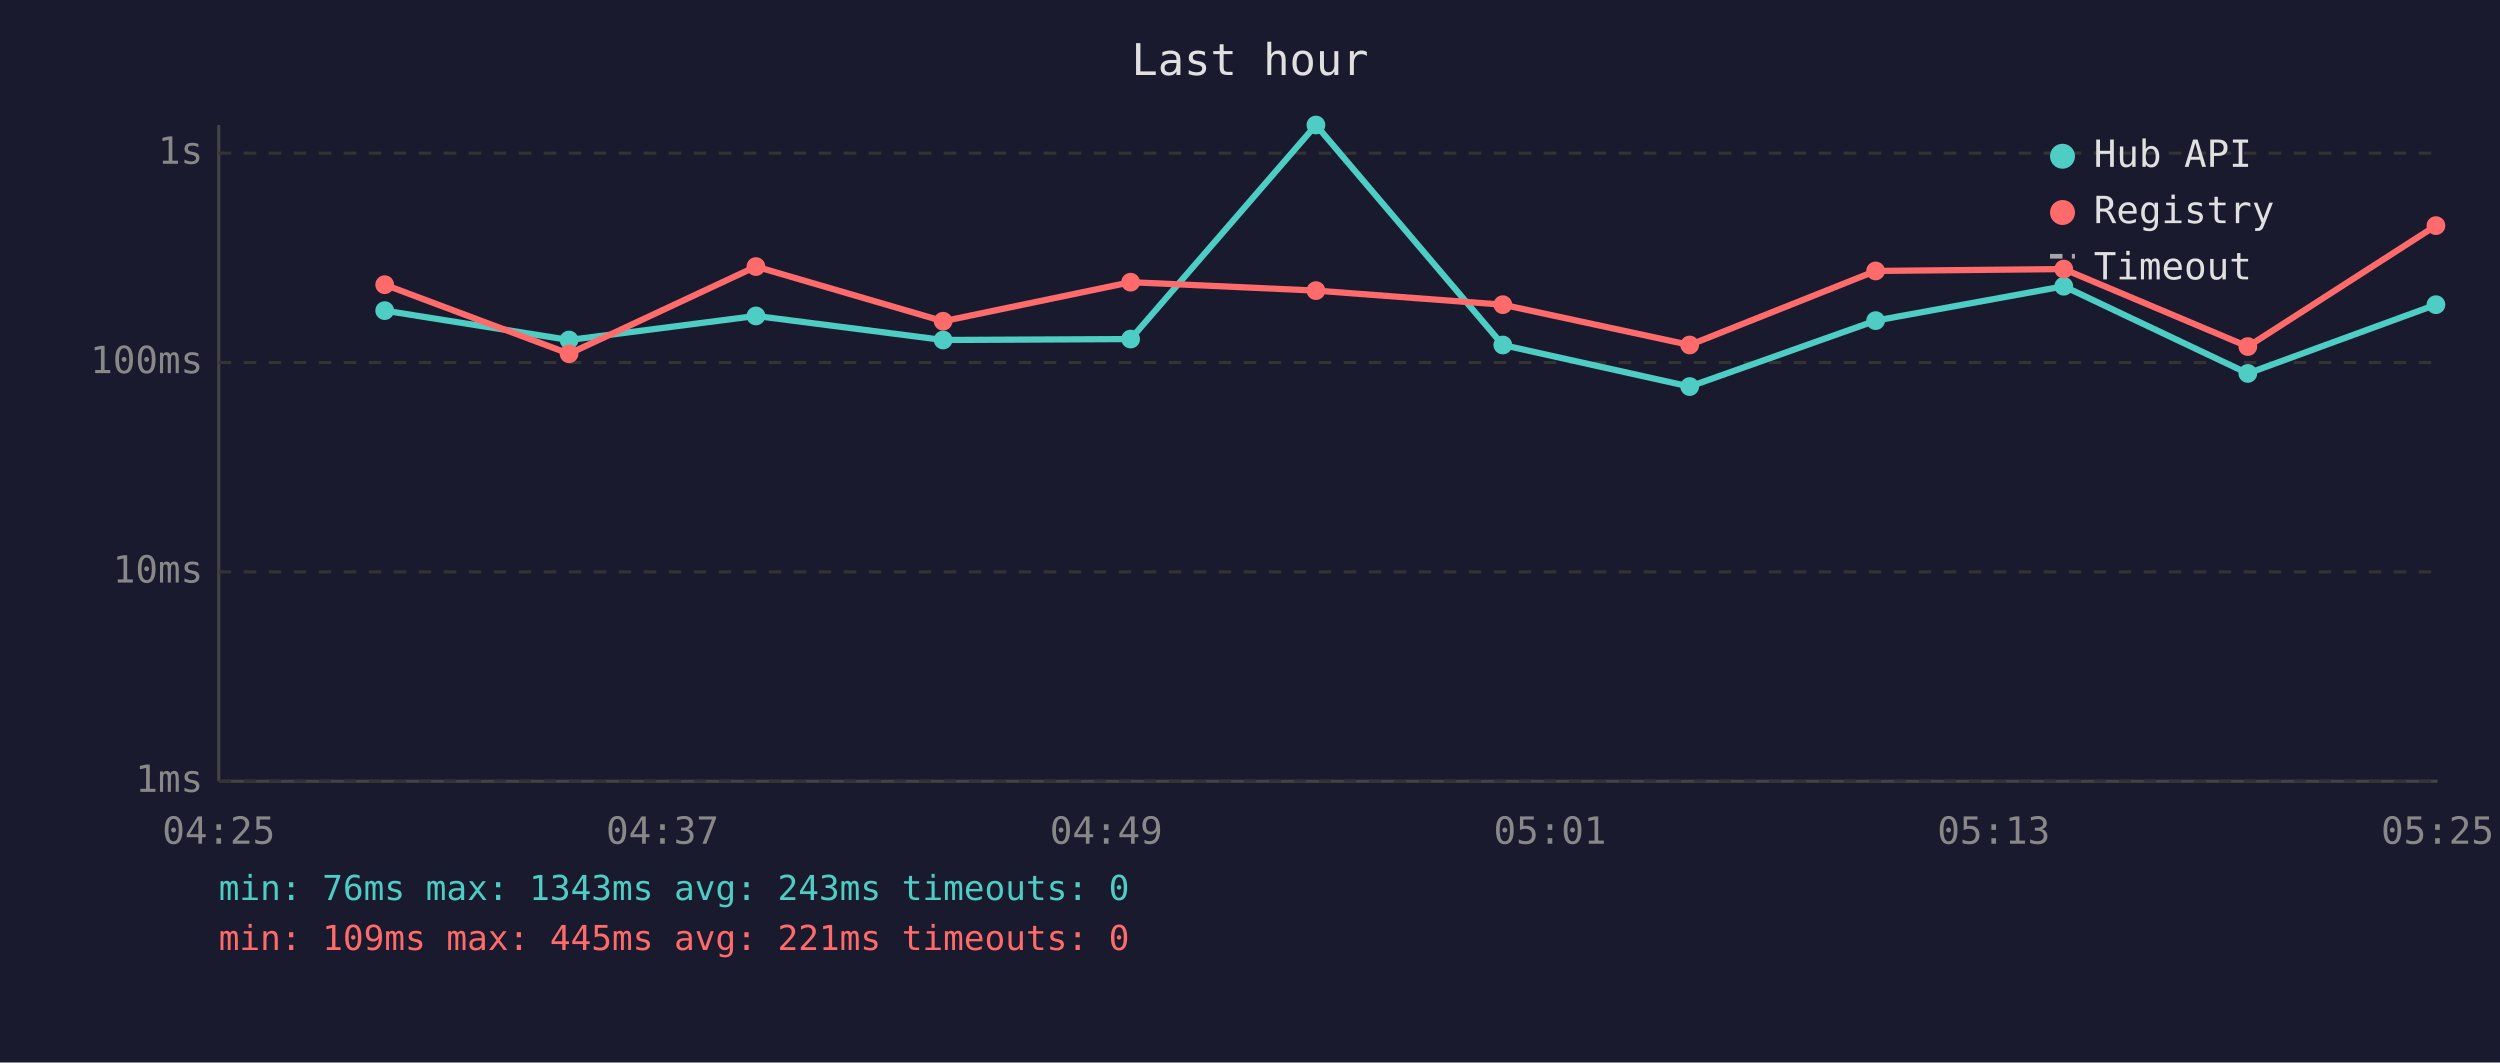
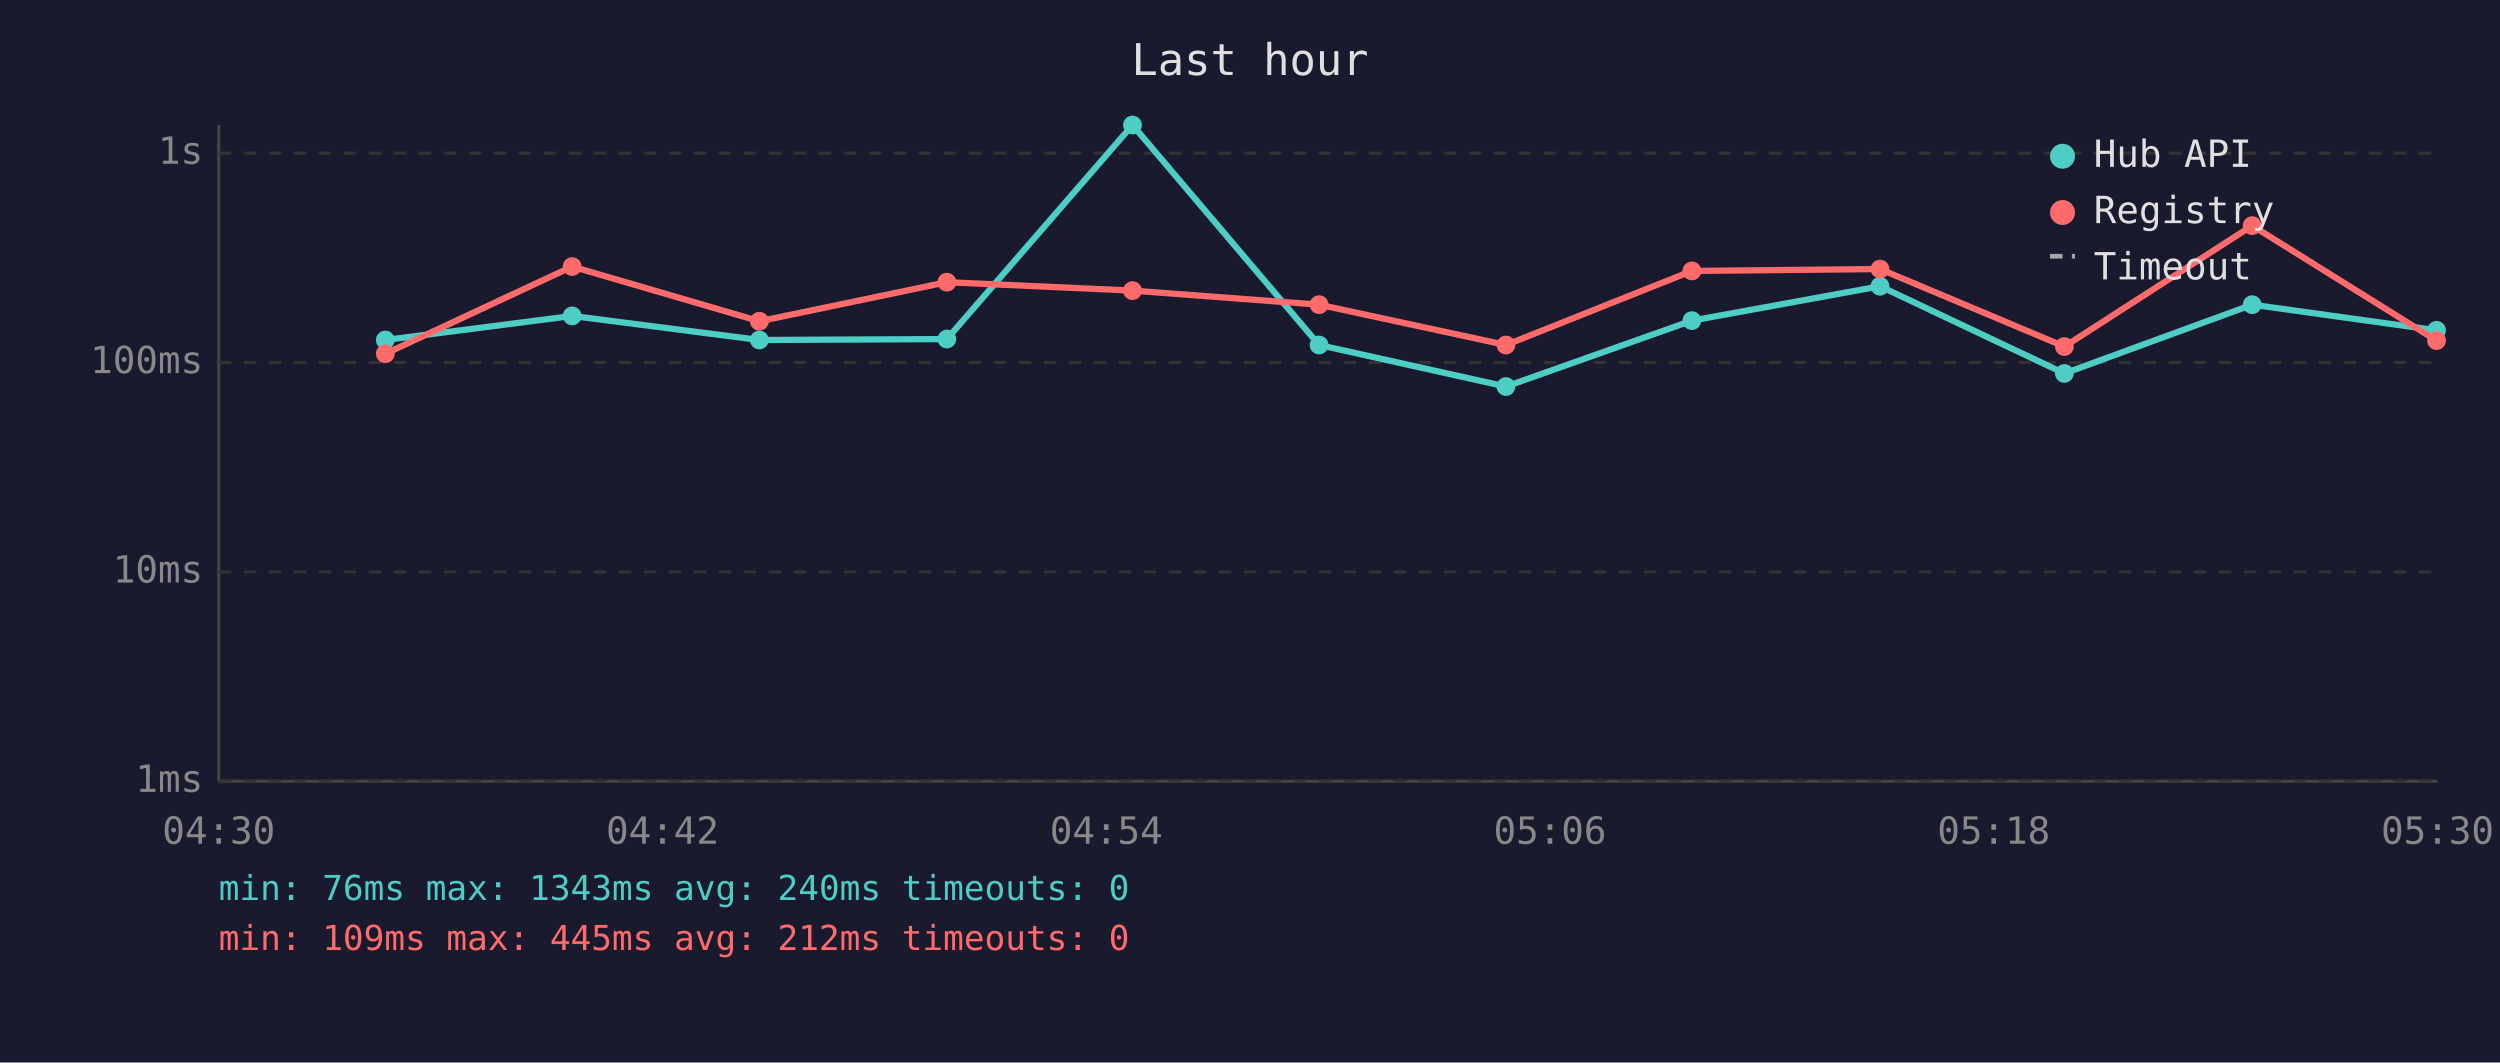
<svg xmlns="http://www.w3.org/2000/svg" viewBox="0 0 800 340" font-family="monospace" font-size="12">
  <rect width="800" height="340" fill="#1a1a2e" />
  <text x="400" y="24" fill="#e0e0e0" font-size="14" text-anchor="middle">Last hour</text>
  <line x1="70" y1="40" x2="70" y2="250" stroke="#444" stroke-width="1" />
  <line x1="70" y1="250" x2="780" y2="250" stroke="#444" stroke-width="1" />
  <line x1="70" y1="250" x2="780" y2="250" stroke="#333" stroke-width="1" stroke-dasharray="4" />
  <text x="65" y="250" fill="#888" text-anchor="end" dominant-baseline="middle">1ms</text>
  <line x1="70" y1="183" x2="780" y2="183" stroke="#333" stroke-width="1" stroke-dasharray="4" />
  <text x="65" y="183" fill="#888" text-anchor="end" dominant-baseline="middle">10ms</text>
  <line x1="70" y1="116" x2="780" y2="116" stroke="#333" stroke-width="1" stroke-dasharray="4" />
  <text x="65" y="116" fill="#888" text-anchor="end" dominant-baseline="middle">100ms</text>
  <line x1="70" y1="49" x2="780" y2="49" stroke="#333" stroke-width="1" stroke-dasharray="4" />
  <text x="65" y="49" fill="#888" text-anchor="end" dominant-baseline="middle">1s</text>
-   <text x="70" y="270" fill="#888" text-anchor="middle">04:25</text>
-   <text x="212" y="270" fill="#888" text-anchor="middle">04:37</text>
-   <text x="354" y="270" fill="#888" text-anchor="middle">04:49</text>
-   <text x="496" y="270" fill="#888" text-anchor="middle">05:01</text>
-   <text x="638" y="270" fill="#888" text-anchor="middle">05:13</text>
-   <text x="780" y="270" fill="#888" text-anchor="middle">05:25</text>
-   <polyline points="123.1,99.4 182.1,108.8 241.9,101.1 301.8,108.8 361.8,108.5 421.1,40.0 480.9,110.4 540.7,123.7 600.2,102.6 660.4,91.6 719.3,119.5 779.5,97.5" fill="none" stroke="#4ecdc4" stroke-width="2" opacity="1" />
-   <circle cx="123.1" cy="99.4" r="3" fill="#4ecdc4" />
-   <circle cx="182.1" cy="108.8" r="3" fill="#4ecdc4" />
-   <circle cx="241.9" cy="101.1" r="3" fill="#4ecdc4" />
-   <circle cx="301.8" cy="108.8" r="3" fill="#4ecdc4" />
-   <circle cx="361.8" cy="108.5" r="3" fill="#4ecdc4" />
-   <circle cx="421.1" cy="40.0" r="3" fill="#4ecdc4" />
-   <circle cx="480.9" cy="110.4" r="3" fill="#4ecdc4" />
-   <circle cx="540.7" cy="123.7" r="3" fill="#4ecdc4" />
-   <circle cx="600.2" cy="102.6" r="3" fill="#4ecdc4" />
-   <circle cx="660.4" cy="91.6" r="3" fill="#4ecdc4" />
-   <circle cx="719.3" cy="119.5" r="3" fill="#4ecdc4" />
-   <circle cx="779.5" cy="97.5" r="3" fill="#4ecdc4" />
-   <polyline points="123.1,91.1 182.1,113.2 241.9,85.3 301.8,102.8 361.8,90.3 421.1,93.0 480.9,97.5 540.7,110.4 600.2,86.7 660.4,86.1 719.3,110.9 779.5,72.2" fill="none" stroke="#ff6b6b" stroke-width="2" opacity="1" />
-   <circle cx="123.1" cy="91.1" r="3" fill="#ff6b6b" />
-   <circle cx="182.1" cy="113.2" r="3" fill="#ff6b6b" />
-   <circle cx="241.9" cy="85.3" r="3" fill="#ff6b6b" />
-   <circle cx="301.8" cy="102.8" r="3" fill="#ff6b6b" />
-   <circle cx="361.8" cy="90.3" r="3" fill="#ff6b6b" />
-   <circle cx="421.1" cy="93.0" r="3" fill="#ff6b6b" />
-   <circle cx="480.9" cy="97.5" r="3" fill="#ff6b6b" />
-   <circle cx="540.7" cy="110.4" r="3" fill="#ff6b6b" />
-   <circle cx="600.2" cy="86.7" r="3" fill="#ff6b6b" />
-   <circle cx="660.4" cy="86.1" r="3" fill="#ff6b6b" />
-   <circle cx="719.3" cy="110.9" r="3" fill="#ff6b6b" />
-   <circle cx="779.5" cy="72.2" r="3" fill="#ff6b6b" />
+   <text x="70" y="270" fill="#888" text-anchor="middle">04:30</text>
+   <text x="212" y="270" fill="#888" text-anchor="middle">04:42</text>
+   <text x="354" y="270" fill="#888" text-anchor="middle">04:54</text>
+   <text x="496" y="270" fill="#888" text-anchor="middle">05:06</text>
+   <text x="638" y="270" fill="#888" text-anchor="middle">05:18</text>
+   <text x="780" y="270" fill="#888" text-anchor="middle">05:30</text>
+   <polyline points="123.3,108.8 183.1,101.1 243.0,108.8 303.0,108.5 362.4,40.0 422.1,110.4 481.9,123.7 541.4,102.6 601.6,91.6 660.6,119.5 720.7,97.5 779.7,105.7" fill="none" stroke="#4ecdc4" stroke-width="2" opacity="1" />
+   <circle cx="123.3" cy="108.8" r="3" fill="#4ecdc4" />
+   <circle cx="183.1" cy="101.1" r="3" fill="#4ecdc4" />
+   <circle cx="243.0" cy="108.8" r="3" fill="#4ecdc4" />
+   <circle cx="303.0" cy="108.5" r="3" fill="#4ecdc4" />
+   <circle cx="362.4" cy="40.0" r="3" fill="#4ecdc4" />
+   <circle cx="422.1" cy="110.4" r="3" fill="#4ecdc4" />
+   <circle cx="481.9" cy="123.7" r="3" fill="#4ecdc4" />
+   <circle cx="541.4" cy="102.6" r="3" fill="#4ecdc4" />
+   <circle cx="601.6" cy="91.6" r="3" fill="#4ecdc4" />
+   <circle cx="660.6" cy="119.5" r="3" fill="#4ecdc4" />
+   <circle cx="720.7" cy="97.5" r="3" fill="#4ecdc4" />
+   <circle cx="779.7" cy="105.7" r="3" fill="#4ecdc4" />
+   <polyline points="123.3,113.2 183.1,85.3 243.0,102.8 303.0,90.3 362.4,93.0 422.1,97.5 481.9,110.4 541.4,86.7 601.6,86.1 660.6,110.9 720.7,72.2 779.7,109.0" fill="none" stroke="#ff6b6b" stroke-width="2" opacity="1" />
+   <circle cx="123.3" cy="113.2" r="3" fill="#ff6b6b" />
+   <circle cx="183.1" cy="85.3" r="3" fill="#ff6b6b" />
+   <circle cx="243.0" cy="102.8" r="3" fill="#ff6b6b" />
+   <circle cx="303.0" cy="90.3" r="3" fill="#ff6b6b" />
+   <circle cx="362.4" cy="93.0" r="3" fill="#ff6b6b" />
+   <circle cx="422.1" cy="97.5" r="3" fill="#ff6b6b" />
+   <circle cx="481.9" cy="110.4" r="3" fill="#ff6b6b" />
+   <circle cx="541.4" cy="86.7" r="3" fill="#ff6b6b" />
+   <circle cx="601.6" cy="86.1" r="3" fill="#ff6b6b" />
+   <circle cx="660.6" cy="110.9" r="3" fill="#ff6b6b" />
+   <circle cx="720.7" cy="72.2" r="3" fill="#ff6b6b" />
+   <circle cx="779.7" cy="109.0" r="3" fill="#ff6b6b" />
  <circle cx="660" cy="50" r="4" fill="#4ecdc4" />
  <text x="670" y="50" fill="#e0e0e0" dominant-baseline="middle">Hub API</text>
  <circle cx="660" cy="68" r="4" fill="#ff6b6b" />
  <text x="670" y="68" fill="#e0e0e0" dominant-baseline="middle">Registry</text>
  <line x1="656" y1="82" x2="664" y2="82" stroke="#e0e0e0" stroke-width="1.5" stroke-dasharray="4,3" opacity="0.7" />
  <text x="670" y="86" fill="#e0e0e0" dominant-baseline="middle">Timeout</text>
-   <text x="70" y="288" fill="#4ecdc4" font-size="11">min: 76ms  max: 1343ms  avg: 243ms  timeouts: 0</text>
-   <text x="70" y="304" fill="#ff6b6b" font-size="11">min: 109ms  max: 445ms  avg: 221ms  timeouts: 0</text>
+   <text x="70" y="288" fill="#4ecdc4" font-size="11">min: 76ms  max: 1343ms  avg: 240ms  timeouts: 0</text>
+   <text x="70" y="304" fill="#ff6b6b" font-size="11">min: 109ms  max: 445ms  avg: 212ms  timeouts: 0</text>
</svg>
